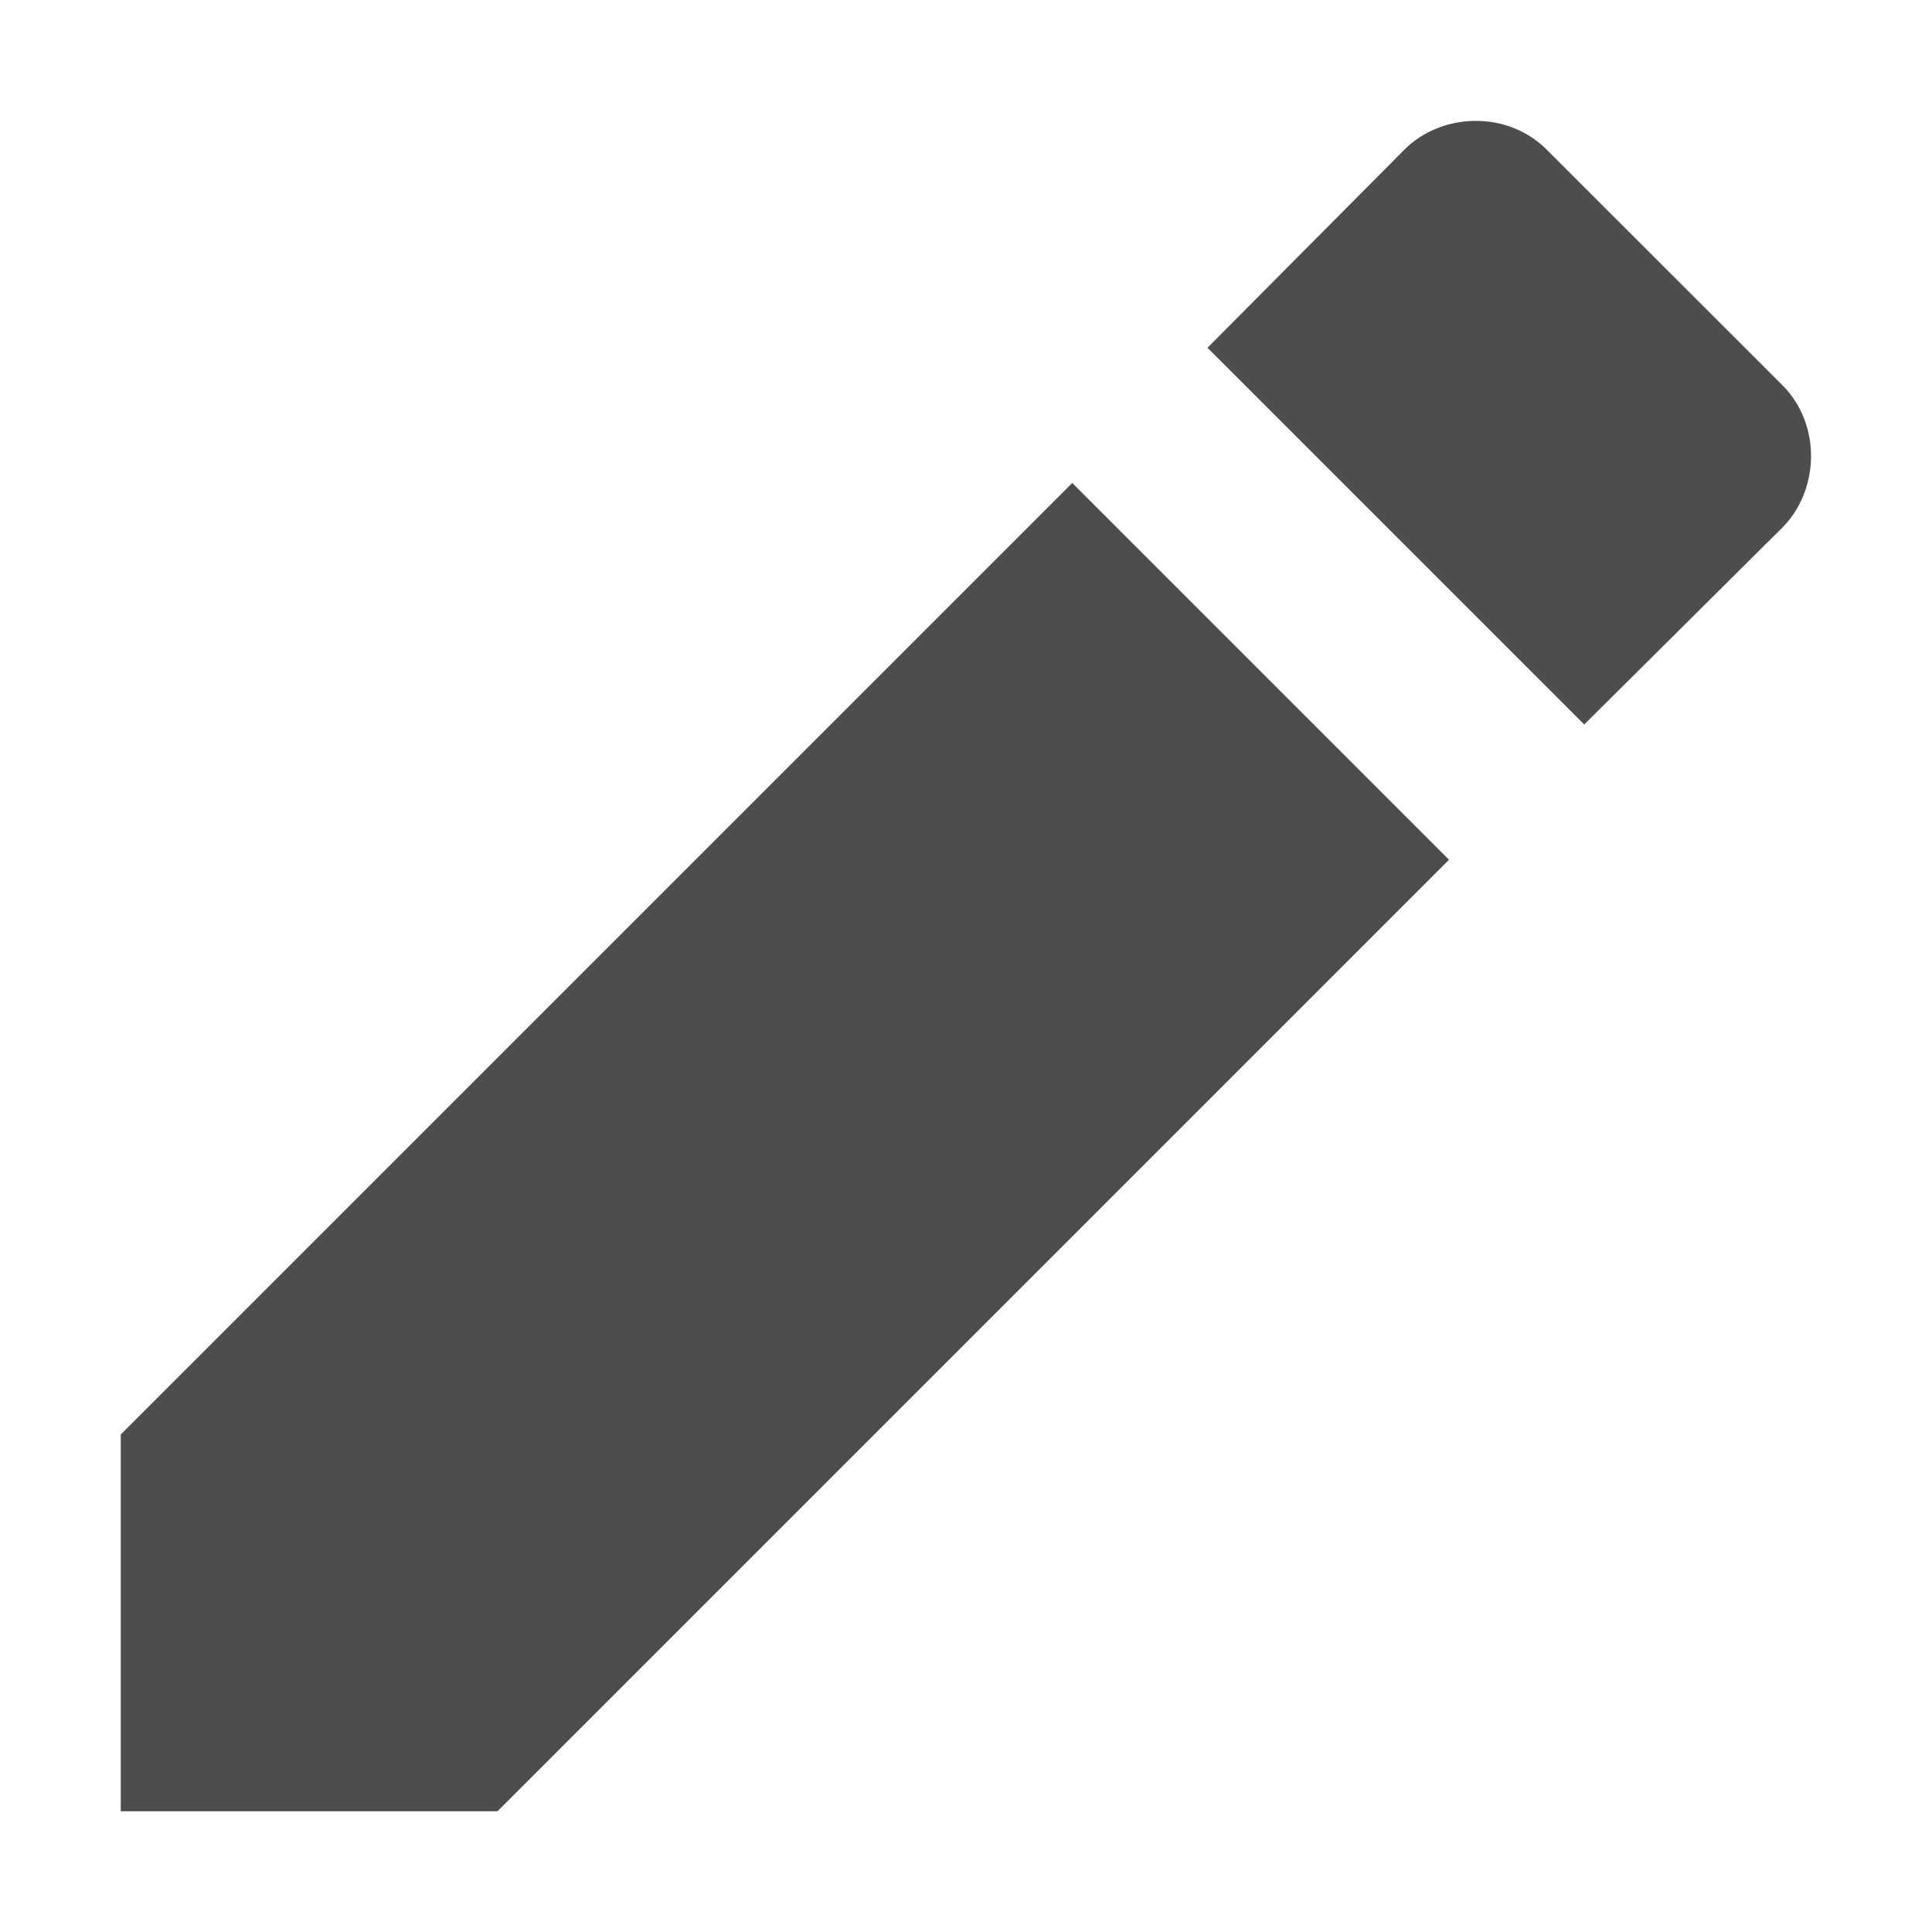
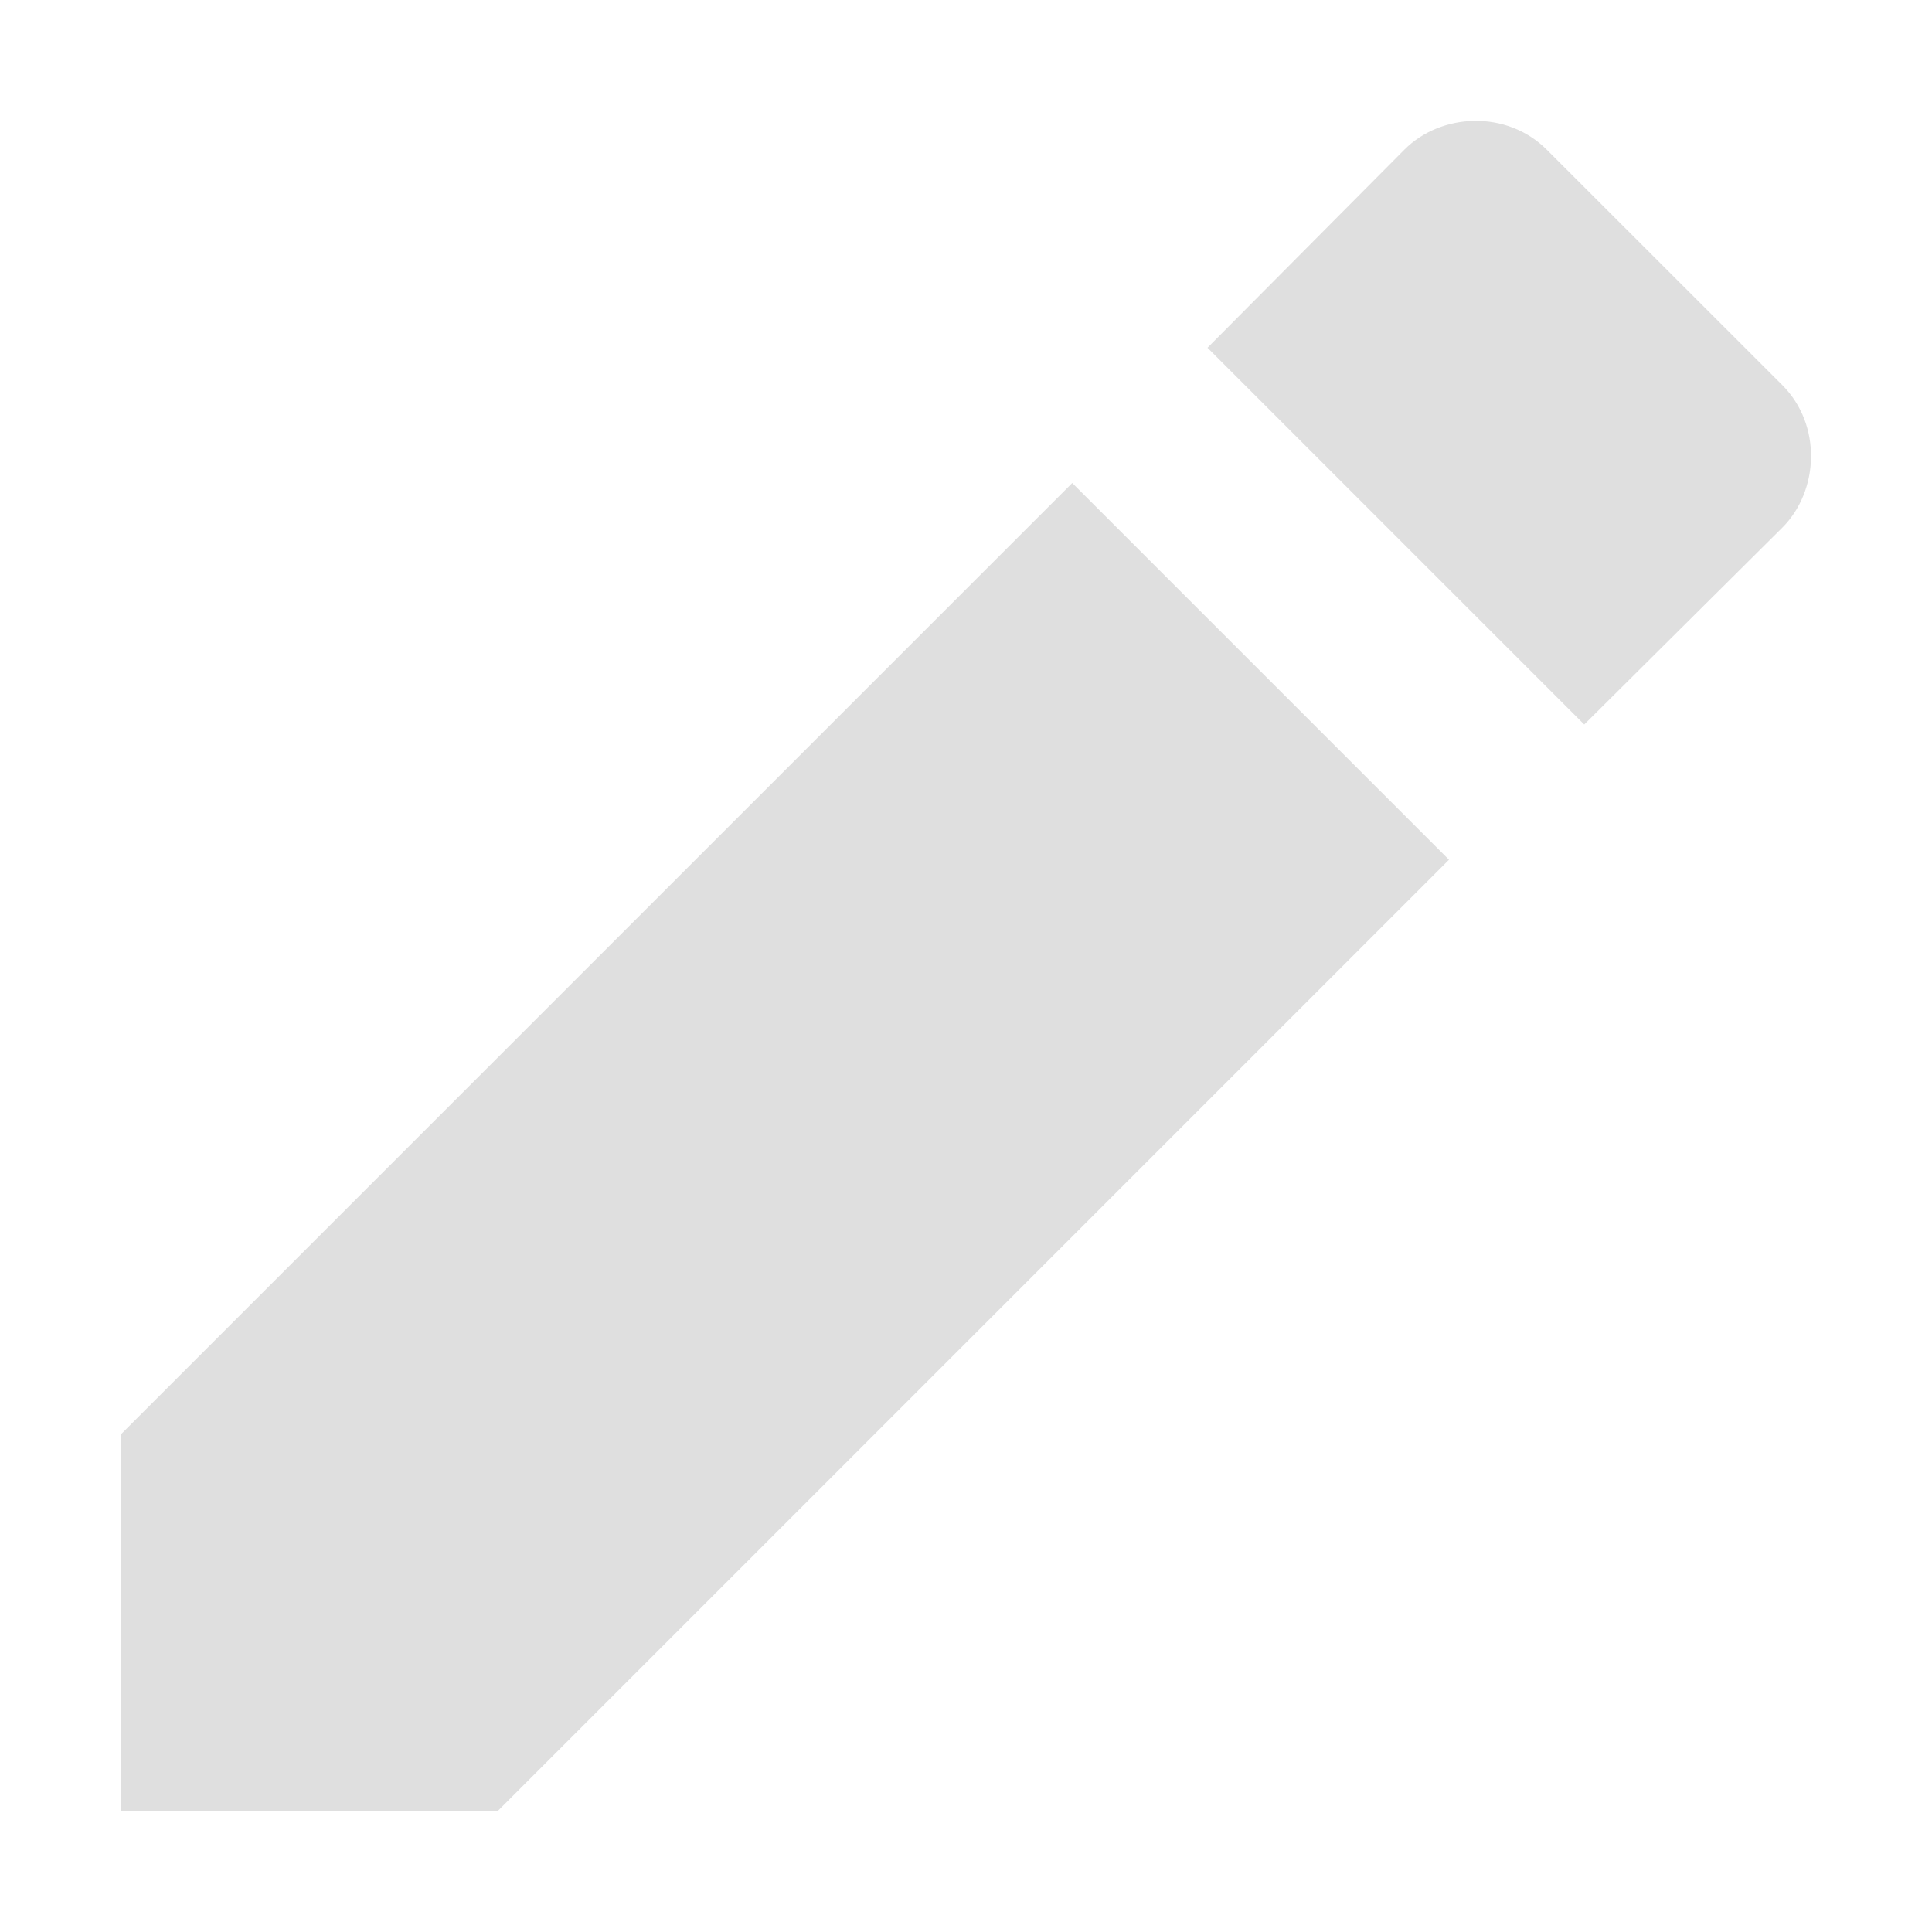
<svg xmlns="http://www.w3.org/2000/svg" width="16" height="16" version="1.1">
-   <path style="fill:#4d4d4d" d="M 1,11.88 V 15 H 4.12 L 12,7.12 8.88,4 Z M 14.76,4.37 C 15.065,4.065 15.09,3.519 14.76,3.189 L 12.81,1.24 C 12.48,0.909 11.934,0.934 11.63,1.24 L 10,2.88 13.12,6 Z" />
+   <path style="fill:#dfdfdf" d="M 1,11.88 V 15 H 4.12 L 12,7.12 8.88,4 Z M 14.76,4.37 C 15.065,4.065 15.09,3.519 14.76,3.189 L 12.81,1.24 C 12.48,0.909 11.934,0.934 11.63,1.24 L 10,2.88 13.12,6 Z" />
</svg>
